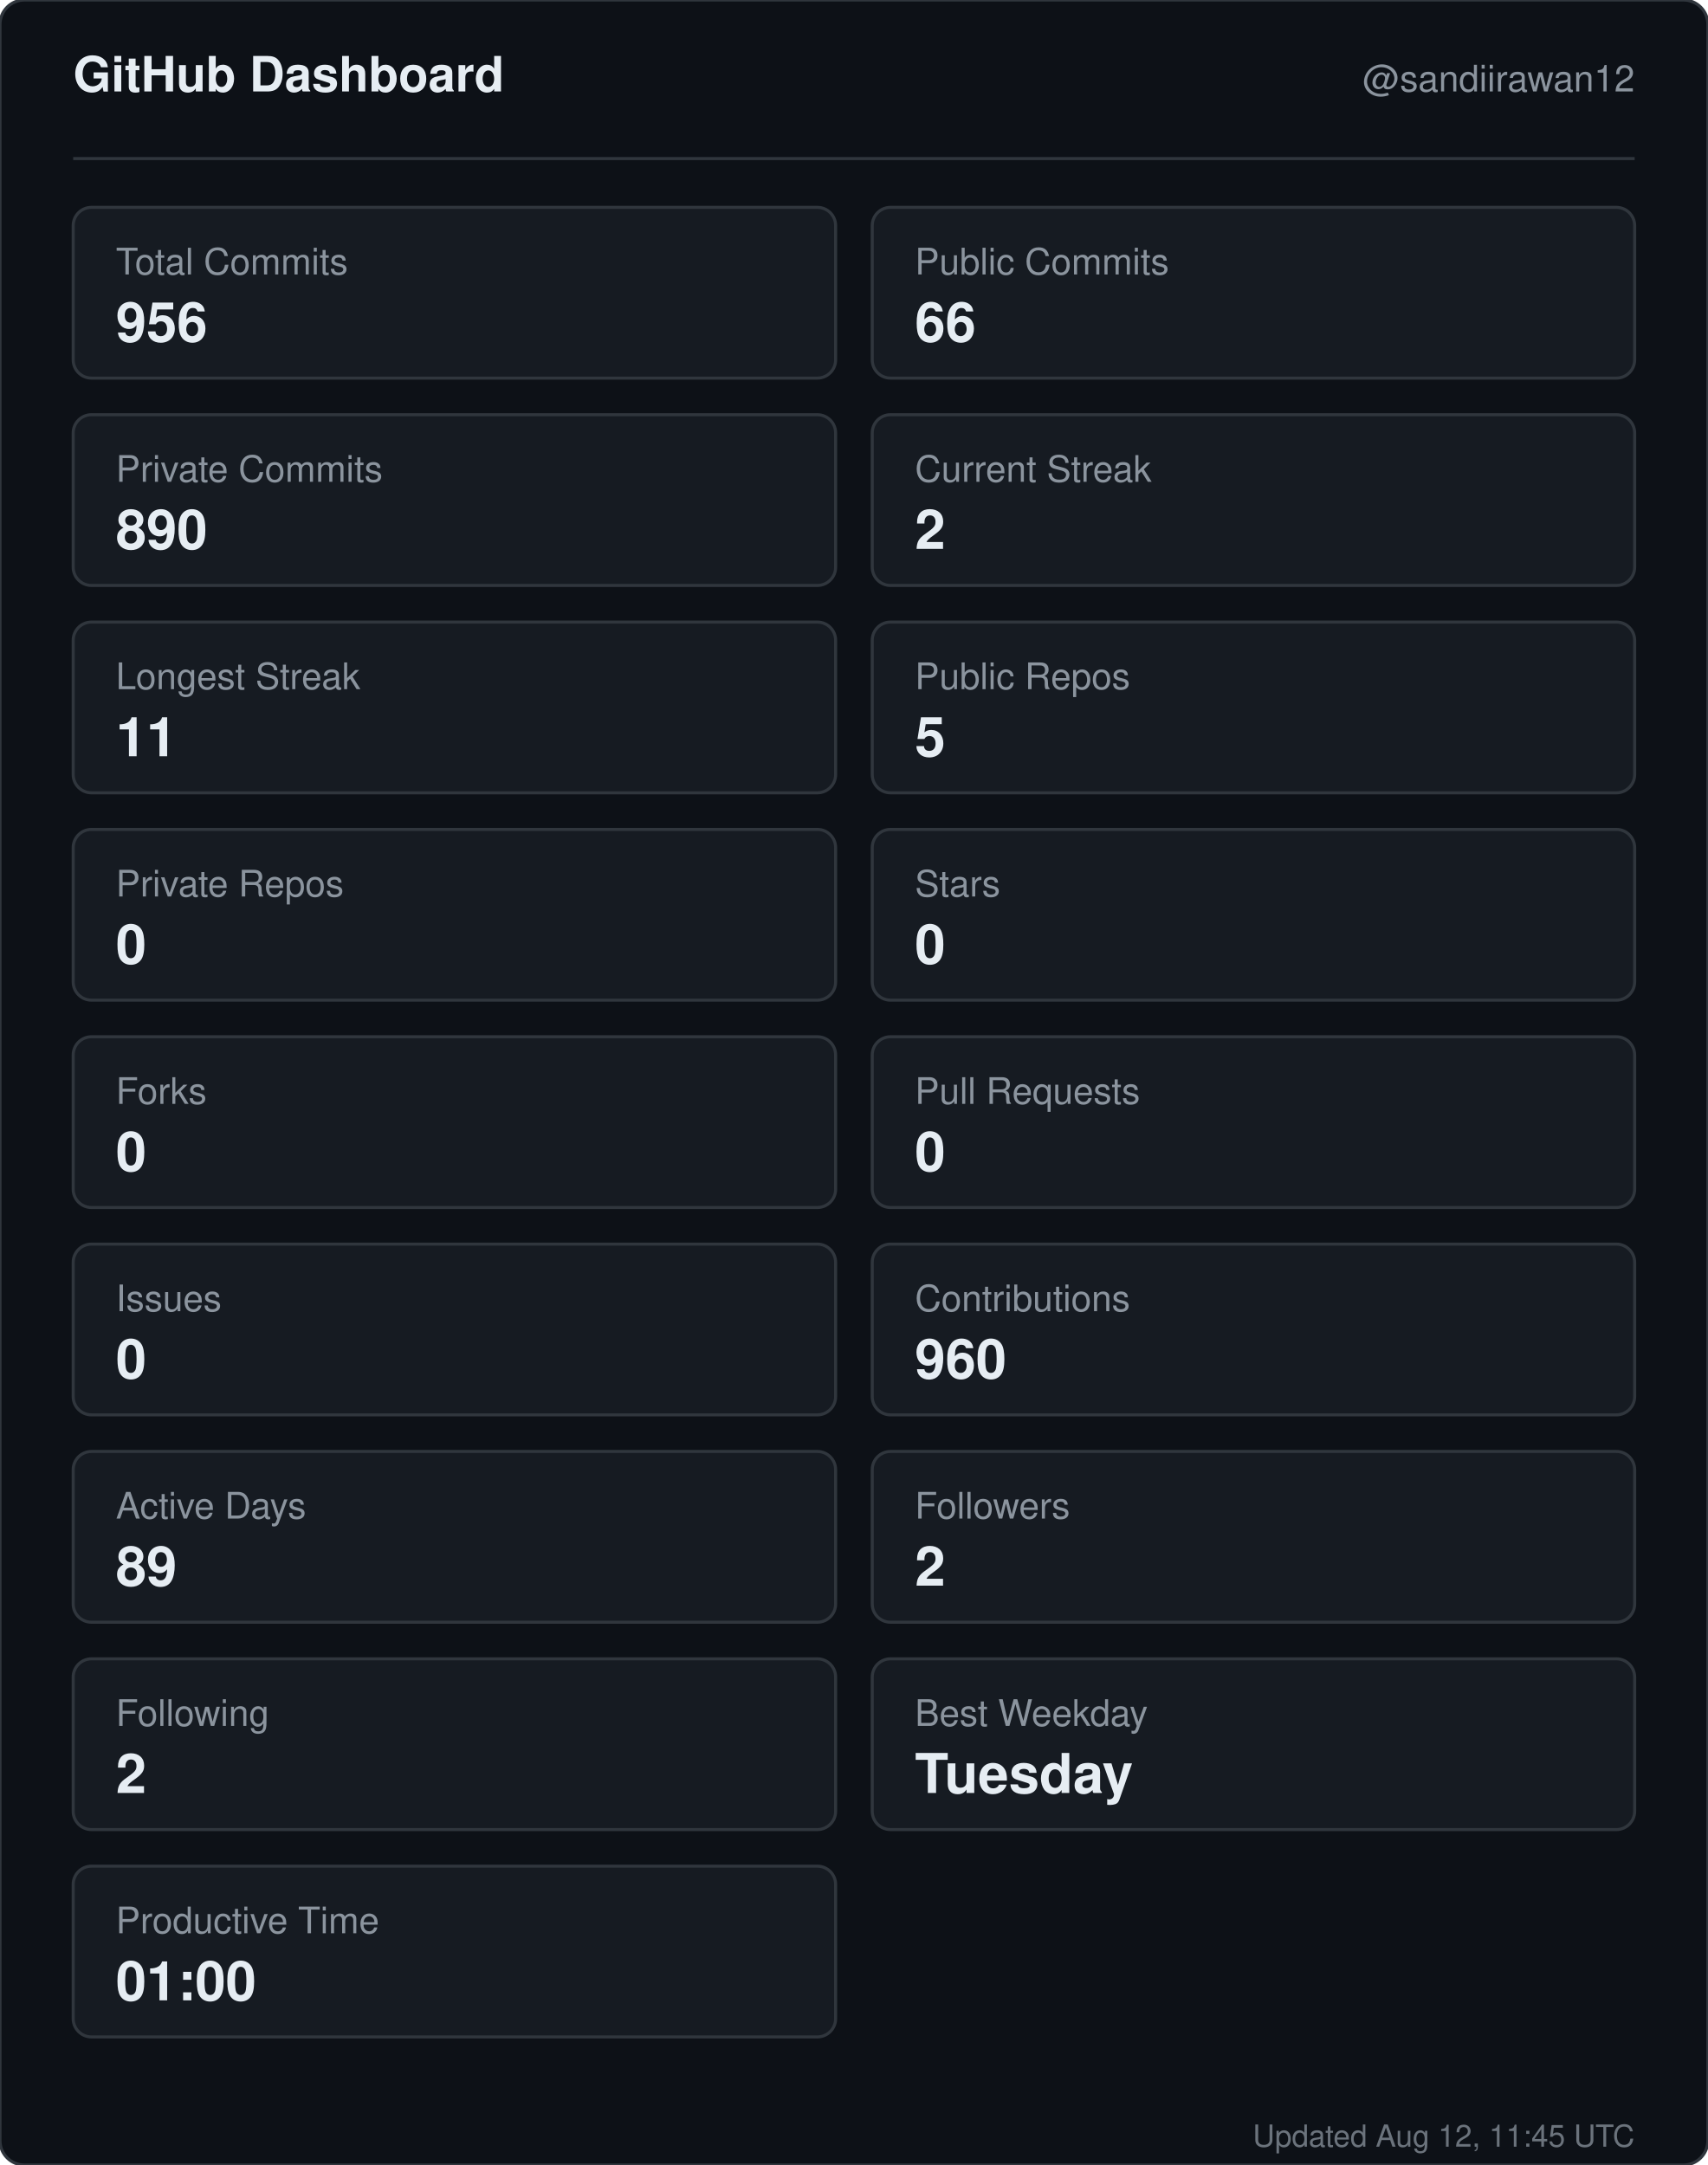
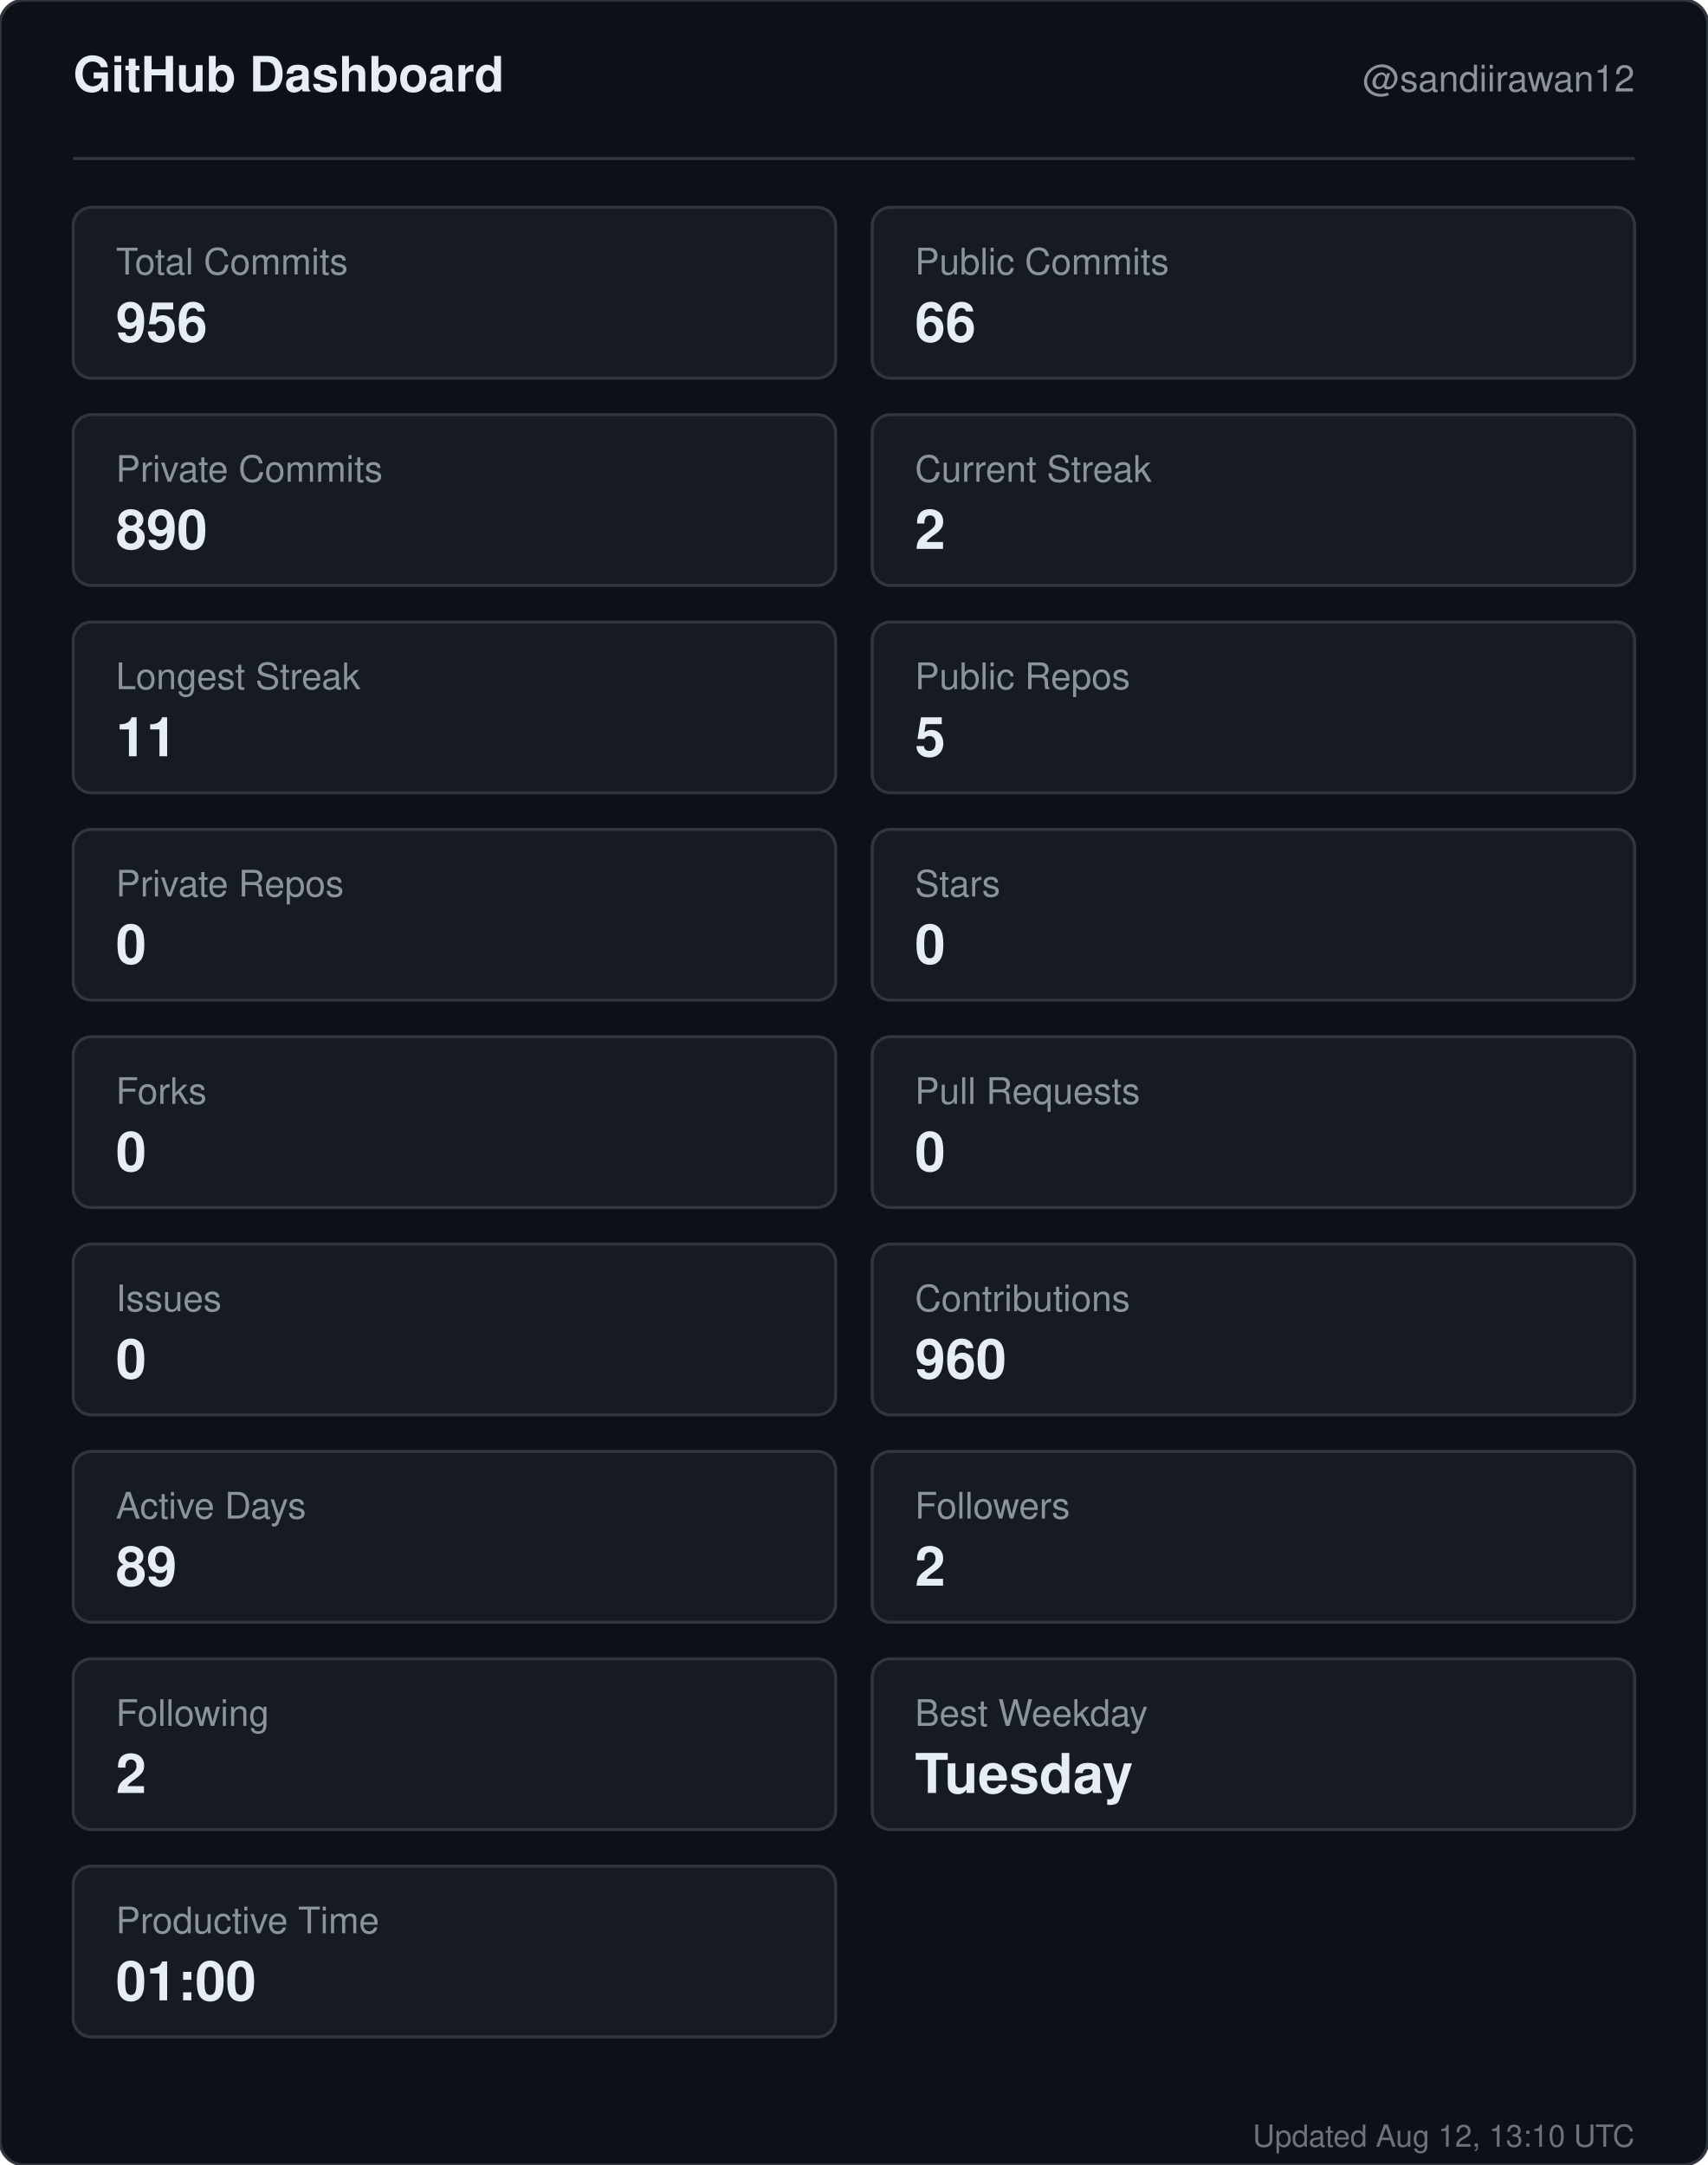
<svg xmlns="http://www.w3.org/2000/svg" width="560" height="710" viewBox="0 0 560 710" role="img" aria-label="GitHub dashboard for sandiirawan12">
  <rect width="560" height="710" rx="8" fill="#0d1117" stroke="#30363d" />
  <g font-family="-apple-system, BlinkMacSystemFont, Segoe UI, Helvetica, Arial, sans-serif">
    <text x="24" y="30" fill="#e6edf3" font-size="16" font-weight="700">GitHub Dashboard</text>
    <text x="536" y="30" fill="#8b949e" font-size="12" text-anchor="end">@sandiirawan12</text>
    <line x1="24" y1="52" x2="536" y2="52" stroke="#30363d" />
    <rect x="24" y="68" width="250" height="56" rx="6" fill="#161b22" stroke="#30363d" />
    <text x="38" y="90" fill="#8b949e" font-size="12">Total Commits</text>
    <text x="38" y="112" fill="#e6edf3" font-size="18" font-weight="700">956</text>
    <rect x="286" y="68" width="250" height="56" rx="6" fill="#161b22" stroke="#30363d" />
    <text x="300" y="90" fill="#8b949e" font-size="12">Public Commits</text>
    <text x="300" y="112" fill="#e6edf3" font-size="18" font-weight="700">66</text>
    <rect x="24" y="136" width="250" height="56" rx="6" fill="#161b22" stroke="#30363d" />
    <text x="38" y="158" fill="#8b949e" font-size="12">Private Commits</text>
    <text x="38" y="180" fill="#e6edf3" font-size="18" font-weight="700">890</text>
    <rect x="286" y="136" width="250" height="56" rx="6" fill="#161b22" stroke="#30363d" />
    <text x="300" y="158" fill="#8b949e" font-size="12">Current Streak</text>
    <text x="300" y="180" fill="#e6edf3" font-size="18" font-weight="700">2</text>
    <rect x="24" y="204" width="250" height="56" rx="6" fill="#161b22" stroke="#30363d" />
    <text x="38" y="226" fill="#8b949e" font-size="12">Longest Streak</text>
    <text x="38" y="248" fill="#e6edf3" font-size="18" font-weight="700">11</text>
    <rect x="286" y="204" width="250" height="56" rx="6" fill="#161b22" stroke="#30363d" />
    <text x="300" y="226" fill="#8b949e" font-size="12">Public Repos</text>
    <text x="300" y="248" fill="#e6edf3" font-size="18" font-weight="700">5</text>
    <rect x="24" y="272" width="250" height="56" rx="6" fill="#161b22" stroke="#30363d" />
    <text x="38" y="294" fill="#8b949e" font-size="12">Private Repos</text>
    <text x="38" y="316" fill="#e6edf3" font-size="18" font-weight="700">0</text>
    <rect x="286" y="272" width="250" height="56" rx="6" fill="#161b22" stroke="#30363d" />
    <text x="300" y="294" fill="#8b949e" font-size="12">Stars</text>
    <text x="300" y="316" fill="#e6edf3" font-size="18" font-weight="700">0</text>
    <rect x="24" y="340" width="250" height="56" rx="6" fill="#161b22" stroke="#30363d" />
    <text x="38" y="362" fill="#8b949e" font-size="12">Forks</text>
    <text x="38" y="384" fill="#e6edf3" font-size="18" font-weight="700">0</text>
    <rect x="286" y="340" width="250" height="56" rx="6" fill="#161b22" stroke="#30363d" />
    <text x="300" y="362" fill="#8b949e" font-size="12">Pull Requests</text>
    <text x="300" y="384" fill="#e6edf3" font-size="18" font-weight="700">0</text>
    <rect x="24" y="408" width="250" height="56" rx="6" fill="#161b22" stroke="#30363d" />
    <text x="38" y="430" fill="#8b949e" font-size="12">Issues</text>
    <text x="38" y="452" fill="#e6edf3" font-size="18" font-weight="700">0</text>
    <rect x="286" y="408" width="250" height="56" rx="6" fill="#161b22" stroke="#30363d" />
    <text x="300" y="430" fill="#8b949e" font-size="12">Contributions</text>
    <text x="300" y="452" fill="#e6edf3" font-size="18" font-weight="700">960</text>
    <rect x="24" y="476" width="250" height="56" rx="6" fill="#161b22" stroke="#30363d" />
    <text x="38" y="498" fill="#8b949e" font-size="12">Active Days</text>
    <text x="38" y="520" fill="#e6edf3" font-size="18" font-weight="700">89</text>
    <rect x="286" y="476" width="250" height="56" rx="6" fill="#161b22" stroke="#30363d" />
    <text x="300" y="498" fill="#8b949e" font-size="12">Followers</text>
    <text x="300" y="520" fill="#e6edf3" font-size="18" font-weight="700">2</text>
    <rect x="24" y="544" width="250" height="56" rx="6" fill="#161b22" stroke="#30363d" />
    <text x="38" y="566" fill="#8b949e" font-size="12">Following</text>
    <text x="38" y="588" fill="#e6edf3" font-size="18" font-weight="700">2</text>
    <rect x="286" y="544" width="250" height="56" rx="6" fill="#161b22" stroke="#30363d" />
    <text x="300" y="566" fill="#8b949e" font-size="12">Best Weekday</text>
    <text x="300" y="588" fill="#e6edf3" font-size="18" font-weight="700">Tuesday</text>
    <rect x="24" y="612" width="250" height="56" rx="6" fill="#161b22" stroke="#30363d" />
    <text x="38" y="634" fill="#8b949e" font-size="12">Productive Time</text>
    <text x="38" y="656" fill="#e6edf3" font-size="18" font-weight="700">01:00</text>
-     <text x="536" y="704" fill="#8b949e" font-size="10" text-anchor="end" opacity="0.75">Updated Aug 12, 11:45 UTC</text>
+     <text x="536" y="704" fill="#8b949e" font-size="10" text-anchor="end" opacity="0.75">Updated Aug 12, 13:10 UTC</text>
  </g>
</svg>
